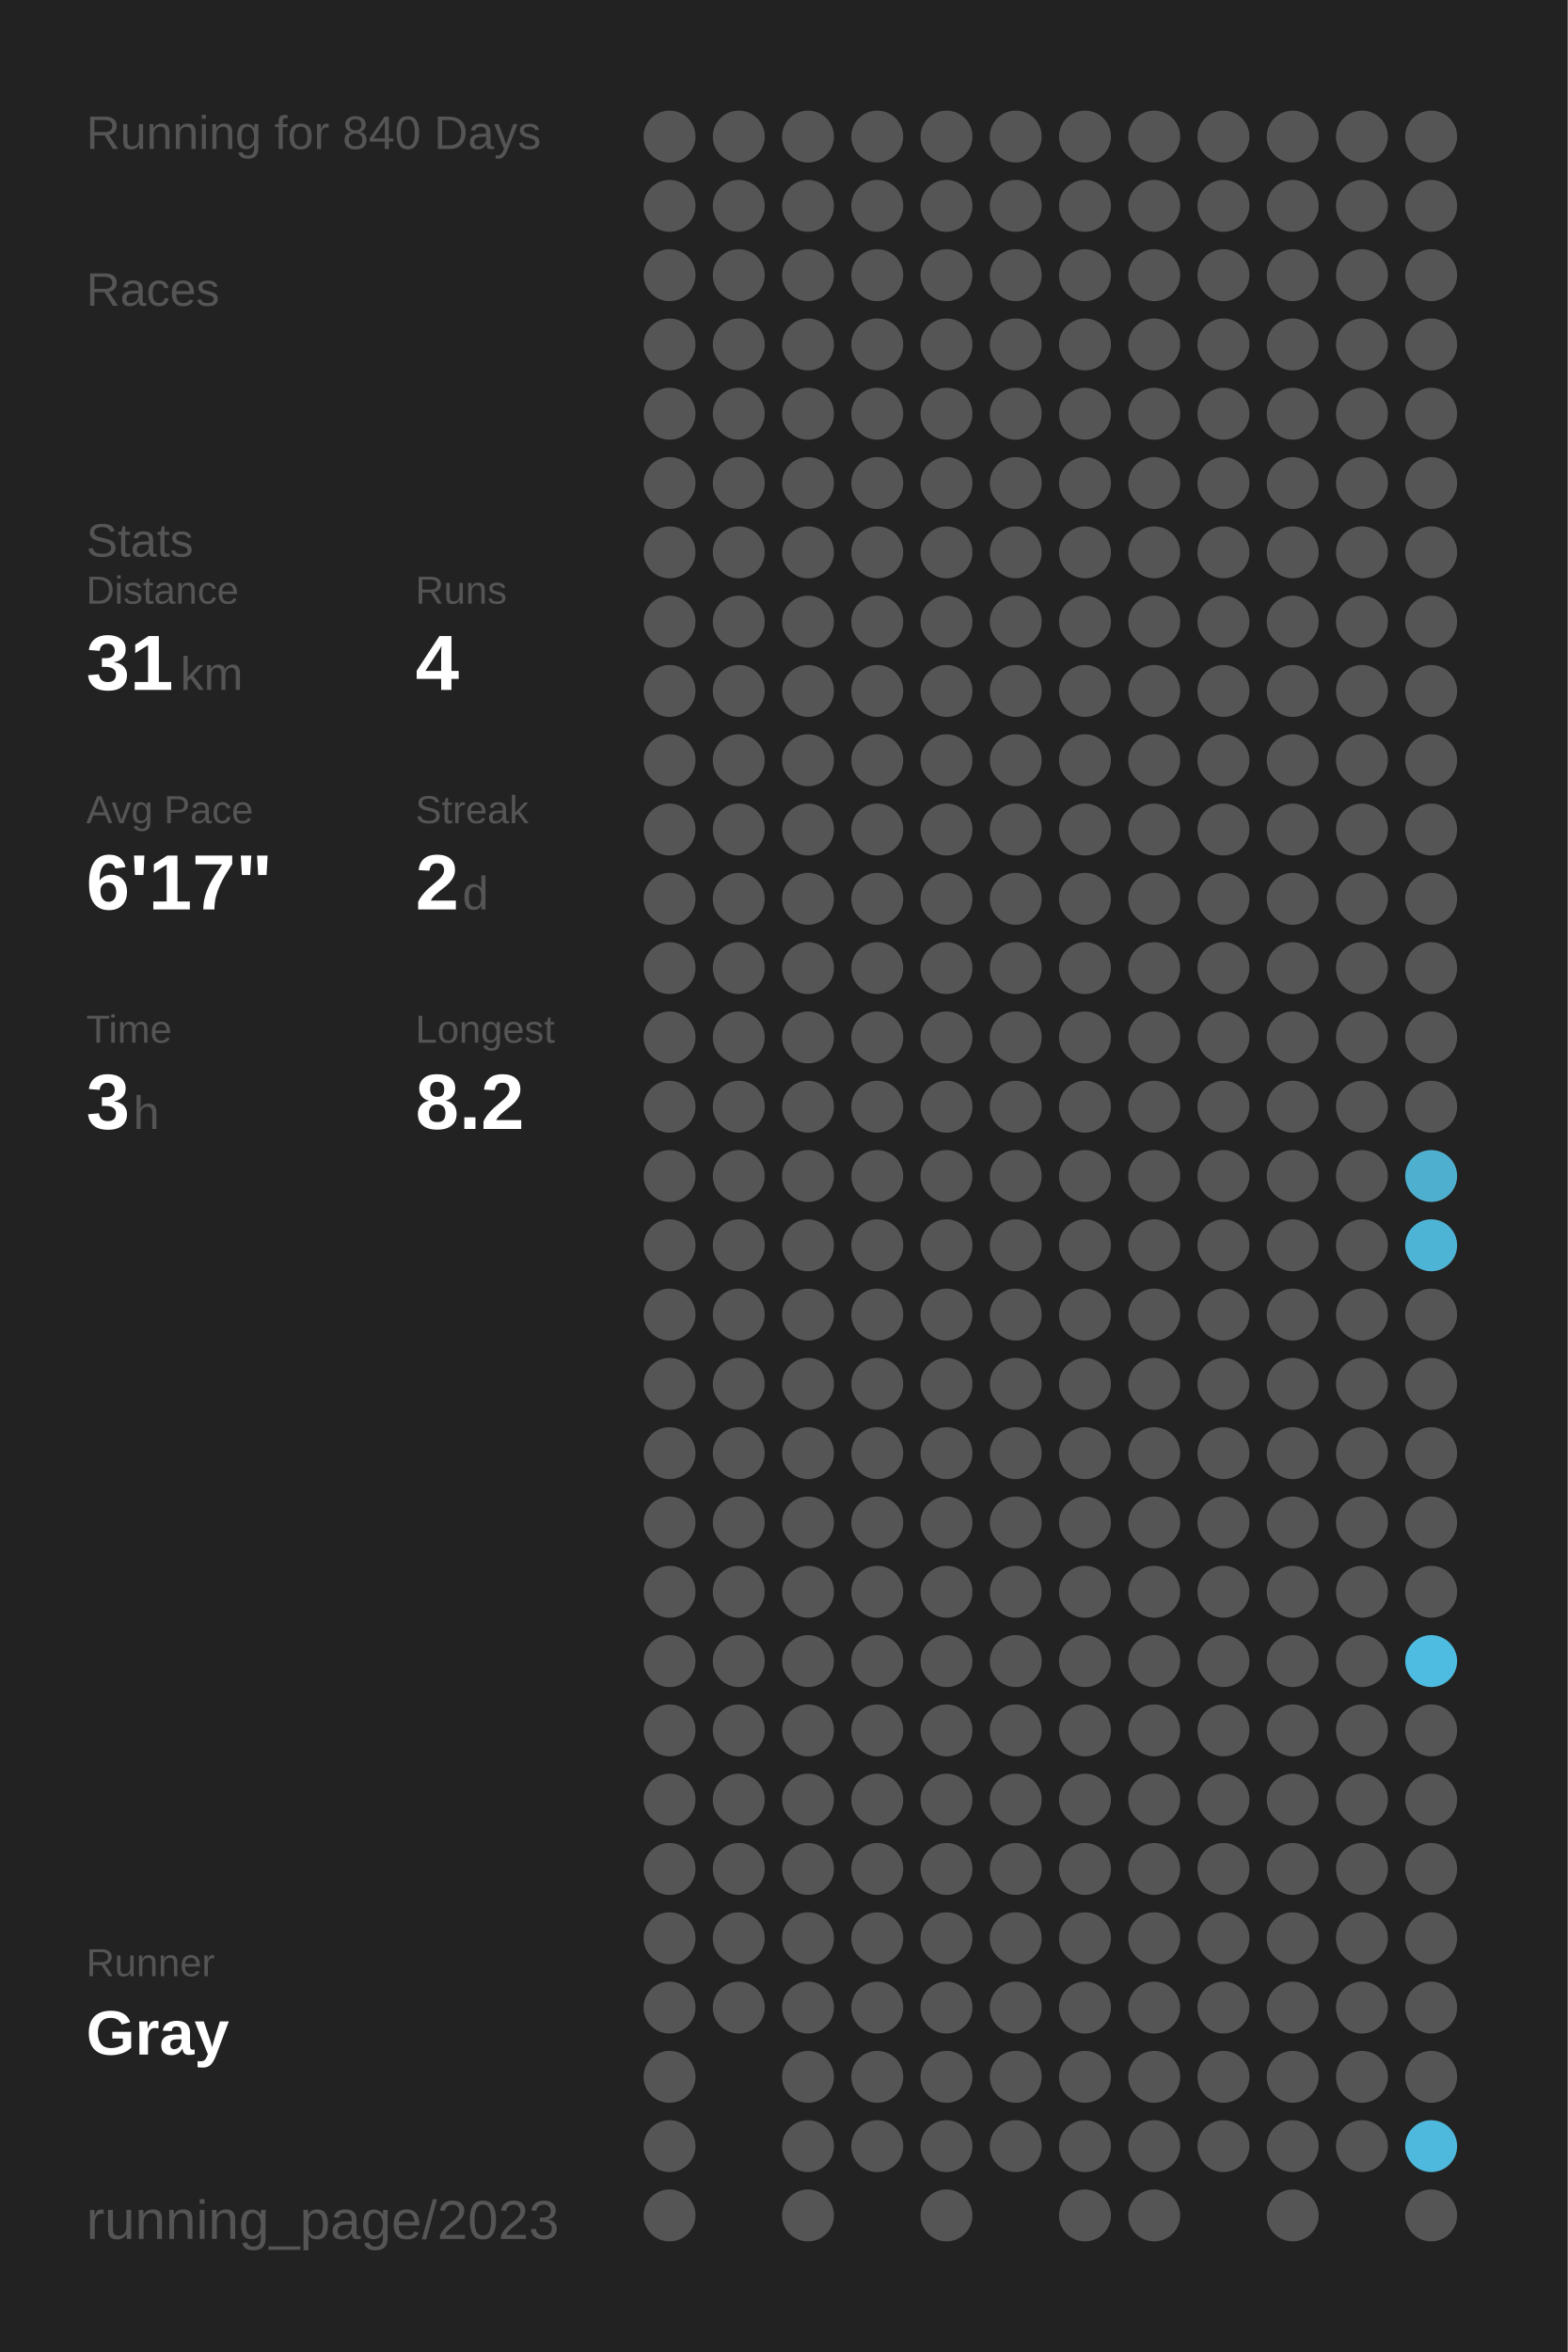
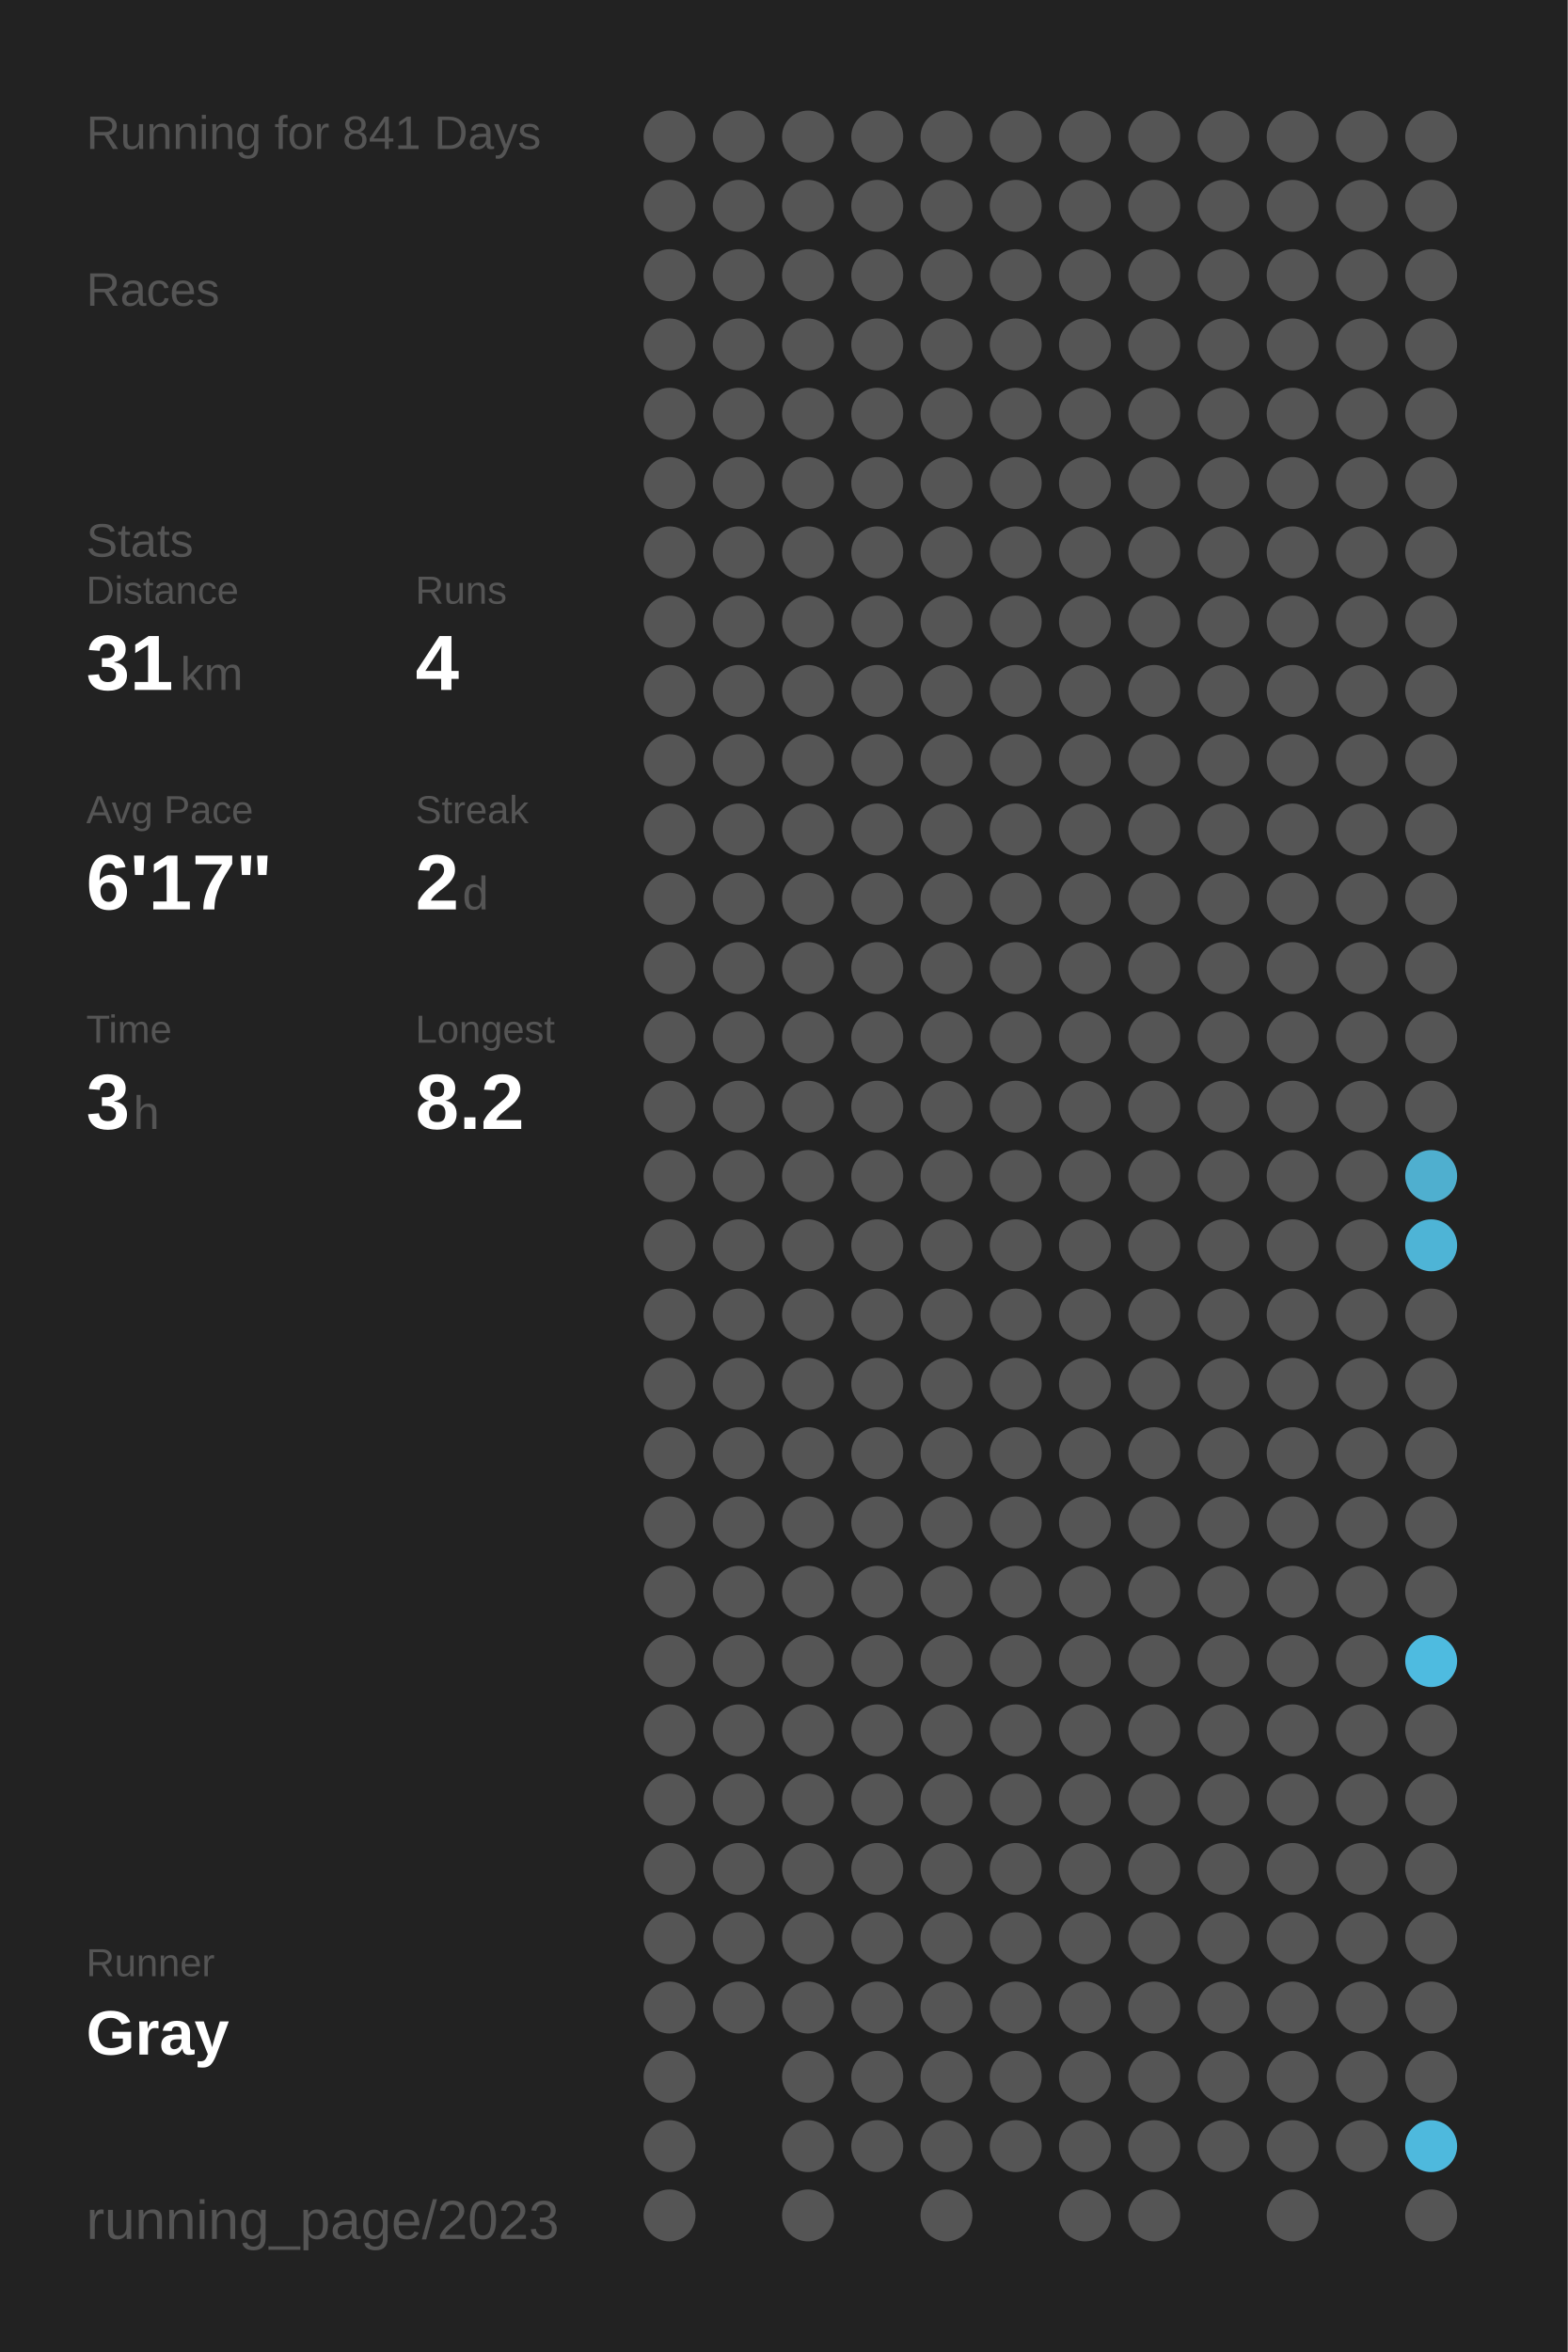
<svg xmlns="http://www.w3.org/2000/svg" baseProfile="full" height="300mm" version="1.1" viewBox="0,0,200,300" width="200mm">
  <defs />
  <rect fill="#222222" height="300" width="200" x="0" y="0" />
-   <text fill="#555555" style="font-size:6px; font-family:Arial;" x="11" y="19">Running for 840 Days</text>
+   <text fill="#555555" style="font-size:6px; font-family:Arial;" x="11" y="19">Running for 841 Days</text>
  <text fill="#555555" style="font-size:6px; font-family:Arial;" x="11" y="39">Races</text>
  <text fill="#555555" style="font-size:6px; font-family:Arial;" x="11" y="71">Stats</text>
  <text fill="#555555" style="font-size:5px; font-family:Arial;" x="11" y="77">Distance</text>
  <text fill="#FFFFFF" style="font-size:10px; font-family:Arial; font-weight:bold;" x="11" y="88">31</text>
  <text fill="#555555" style="font-size:6px; font-family:Arial;" x="23" y="88">km</text>
  <text fill="#555555" style="font-size:5px; font-family:Arial;" x="53" y="77">Runs</text>
  <text fill="#FFFFFF" style="font-size:10px; font-family:Arial; font-weight:bold;" x="53" y="88">4</text>
  <text fill="#555555" style="font-size:5px; font-family:Arial;" x="11" y="105">Avg Pace</text>
  <text fill="#FFFFFF" style="font-size:10px; font-family:Arial; font-weight:bold;" x="11" y="116">6'17"</text>
  <text fill="#555555" style="font-size:5px; font-family:Arial;" x="53" y="105">Streak</text>
  <text fill="#FFFFFF" style="font-size:10px; font-family:Arial; font-weight:bold;" x="53" y="116">2</text>
  <text fill="#555555" style="font-size:6px; font-family:Arial;" x="59" y="116">d</text>
  <text fill="#555555" style="font-size:5px; font-family:Arial;" x="11" y="133">Time</text>
  <text fill="#FFFFFF" style="font-size:10px; font-family:Arial; font-weight:bold;" x="11" y="144">3</text>
  <text fill="#555555" style="font-size:6px; font-family:Arial;" x="17" y="144">h</text>
  <text fill="#555555" style="font-size:5px; font-family:Arial;" x="53" y="133">Longest</text>
  <text fill="#FFFFFF" style="font-size:10px; font-family:Arial; font-weight:bold;" x="53" y="144">8.2</text>
  <text fill="#555555" style="font-size:5px; font-family:Arial;" x="11" y="252.065">Runner</text>
  <text fill="#FFFFFF" style="font-size:8px; font-family:Arial; font-weight:bold;" x="11" y="262.065">Gray</text>
  <text fill="#555555" style="font-size:7px; font-family:Arial;" x="11" y="285.581">running_page/2023</text>
  <circle cx="85.417" cy="17.419" fill="#555555" r="3.312" />
  <circle cx="85.417" cy="26.258" fill="#555555" r="3.312" />
  <circle cx="85.417" cy="35.097" fill="#555555" r="3.312" />
  <circle cx="85.417" cy="43.935" fill="#555555" r="3.312" />
  <circle cx="85.417" cy="52.774" fill="#555555" r="3.312" />
  <circle cx="85.417" cy="61.613" fill="#555555" r="3.312" />
  <circle cx="85.417" cy="70.452" fill="#555555" r="3.312" />
  <circle cx="85.417" cy="79.29" fill="#555555" r="3.312" />
  <circle cx="85.417" cy="88.129" fill="#555555" r="3.312" />
  <circle cx="85.417" cy="96.968" fill="#555555" r="3.312" />
  <circle cx="85.417" cy="105.806" fill="#555555" r="3.312" />
  <circle cx="85.417" cy="114.645" fill="#555555" r="3.312" />
  <circle cx="85.417" cy="123.484" fill="#555555" r="3.312" />
  <circle cx="85.417" cy="132.323" fill="#555555" r="3.312" />
  <circle cx="85.417" cy="141.161" fill="#555555" r="3.312" />
  <circle cx="85.417" cy="150" fill="#555555" r="3.312" />
  <circle cx="85.417" cy="158.839" fill="#555555" r="3.312" />
  <circle cx="85.417" cy="167.677" fill="#555555" r="3.312" />
  <circle cx="85.417" cy="176.516" fill="#555555" r="3.312" />
  <circle cx="85.417" cy="185.355" fill="#555555" r="3.312" />
  <circle cx="85.417" cy="194.194" fill="#555555" r="3.312" />
  <circle cx="85.417" cy="203.032" fill="#555555" r="3.312" />
  <circle cx="85.417" cy="211.871" fill="#555555" r="3.312" />
  <circle cx="85.417" cy="220.71" fill="#555555" r="3.312" />
  <circle cx="85.417" cy="229.548" fill="#555555" r="3.312" />
  <circle cx="85.417" cy="238.387" fill="#555555" r="3.312" />
  <circle cx="85.417" cy="247.226" fill="#555555" r="3.312" />
  <circle cx="85.417" cy="256.065" fill="#555555" r="3.312" />
  <circle cx="85.417" cy="264.903" fill="#555555" r="3.312" />
  <circle cx="85.417" cy="273.742" fill="#555555" r="3.312" />
  <circle cx="85.417" cy="282.581" fill="#555555" r="3.312" />
  <circle cx="94.25" cy="17.419" fill="#555555" r="3.312" />
  <circle cx="94.25" cy="26.258" fill="#555555" r="3.312" />
  <circle cx="94.25" cy="35.097" fill="#555555" r="3.312" />
  <circle cx="94.25" cy="43.935" fill="#555555" r="3.312" />
  <circle cx="94.25" cy="52.774" fill="#555555" r="3.312" />
  <circle cx="94.25" cy="61.613" fill="#555555" r="3.312" />
  <circle cx="94.25" cy="70.452" fill="#555555" r="3.312" />
  <circle cx="94.25" cy="79.29" fill="#555555" r="3.312" />
  <circle cx="94.25" cy="88.129" fill="#555555" r="3.312" />
  <circle cx="94.25" cy="96.968" fill="#555555" r="3.312" />
  <circle cx="94.25" cy="105.806" fill="#555555" r="3.312" />
  <circle cx="94.25" cy="114.645" fill="#555555" r="3.312" />
  <circle cx="94.25" cy="123.484" fill="#555555" r="3.312" />
  <circle cx="94.25" cy="132.323" fill="#555555" r="3.312" />
  <circle cx="94.25" cy="141.161" fill="#555555" r="3.312" />
  <circle cx="94.25" cy="150" fill="#555555" r="3.312" />
  <circle cx="94.25" cy="158.839" fill="#555555" r="3.312" />
  <circle cx="94.25" cy="167.677" fill="#555555" r="3.312" />
  <circle cx="94.25" cy="176.516" fill="#555555" r="3.312" />
  <circle cx="94.25" cy="185.355" fill="#555555" r="3.312" />
  <circle cx="94.25" cy="194.194" fill="#555555" r="3.312" />
  <circle cx="94.25" cy="203.032" fill="#555555" r="3.312" />
  <circle cx="94.25" cy="211.871" fill="#555555" r="3.312" />
  <circle cx="94.25" cy="220.71" fill="#555555" r="3.312" />
  <circle cx="94.25" cy="229.548" fill="#555555" r="3.312" />
  <circle cx="94.25" cy="238.387" fill="#555555" r="3.312" />
  <circle cx="94.25" cy="247.226" fill="#555555" r="3.312" />
  <circle cx="94.25" cy="256.065" fill="#555555" r="3.312" />
  <circle cx="103.083" cy="17.419" fill="#555555" r="3.312" />
  <circle cx="103.083" cy="26.258" fill="#555555" r="3.312" />
  <circle cx="103.083" cy="35.097" fill="#555555" r="3.312" />
  <circle cx="103.083" cy="43.935" fill="#555555" r="3.312" />
  <circle cx="103.083" cy="52.774" fill="#555555" r="3.312" />
  <circle cx="103.083" cy="61.613" fill="#555555" r="3.312" />
  <circle cx="103.083" cy="70.452" fill="#555555" r="3.312" />
  <circle cx="103.083" cy="79.29" fill="#555555" r="3.312" />
  <circle cx="103.083" cy="88.129" fill="#555555" r="3.312" />
  <circle cx="103.083" cy="96.968" fill="#555555" r="3.312" />
  <circle cx="103.083" cy="105.806" fill="#555555" r="3.312" />
  <circle cx="103.083" cy="114.645" fill="#555555" r="3.312" />
  <circle cx="103.083" cy="123.484" fill="#555555" r="3.312" />
  <circle cx="103.083" cy="132.323" fill="#555555" r="3.312" />
  <circle cx="103.083" cy="141.161" fill="#555555" r="3.312" />
  <circle cx="103.083" cy="150" fill="#555555" r="3.312" />
  <circle cx="103.083" cy="158.839" fill="#555555" r="3.312" />
  <circle cx="103.083" cy="167.677" fill="#555555" r="3.312" />
  <circle cx="103.083" cy="176.516" fill="#555555" r="3.312" />
  <circle cx="103.083" cy="185.355" fill="#555555" r="3.312" />
  <circle cx="103.083" cy="194.194" fill="#555555" r="3.312" />
  <circle cx="103.083" cy="203.032" fill="#555555" r="3.312" />
  <circle cx="103.083" cy="211.871" fill="#555555" r="3.312" />
  <circle cx="103.083" cy="220.71" fill="#555555" r="3.312" />
  <circle cx="103.083" cy="229.548" fill="#555555" r="3.312" />
  <circle cx="103.083" cy="238.387" fill="#555555" r="3.312" />
  <circle cx="103.083" cy="247.226" fill="#555555" r="3.312" />
  <circle cx="103.083" cy="256.065" fill="#555555" r="3.312" />
  <circle cx="103.083" cy="264.903" fill="#555555" r="3.312" />
  <circle cx="103.083" cy="273.742" fill="#555555" r="3.312" />
  <circle cx="103.083" cy="282.581" fill="#555555" r="3.312" />
  <circle cx="111.917" cy="17.419" fill="#555555" r="3.312" />
  <circle cx="111.917" cy="26.258" fill="#555555" r="3.312" />
  <circle cx="111.917" cy="35.097" fill="#555555" r="3.312" />
  <circle cx="111.917" cy="43.935" fill="#555555" r="3.312" />
  <circle cx="111.917" cy="52.774" fill="#555555" r="3.312" />
  <circle cx="111.917" cy="61.613" fill="#555555" r="3.312" />
  <circle cx="111.917" cy="70.452" fill="#555555" r="3.312" />
  <circle cx="111.917" cy="79.29" fill="#555555" r="3.312" />
  <circle cx="111.917" cy="88.129" fill="#555555" r="3.312" />
  <circle cx="111.917" cy="96.968" fill="#555555" r="3.312" />
  <circle cx="111.917" cy="105.806" fill="#555555" r="3.312" />
  <circle cx="111.917" cy="114.645" fill="#555555" r="3.312" />
  <circle cx="111.917" cy="123.484" fill="#555555" r="3.312" />
  <circle cx="111.917" cy="132.323" fill="#555555" r="3.312" />
  <circle cx="111.917" cy="141.161" fill="#555555" r="3.312" />
  <circle cx="111.917" cy="150" fill="#555555" r="3.312" />
  <circle cx="111.917" cy="158.839" fill="#555555" r="3.312" />
  <circle cx="111.917" cy="167.677" fill="#555555" r="3.312" />
  <circle cx="111.917" cy="176.516" fill="#555555" r="3.312" />
  <circle cx="111.917" cy="185.355" fill="#555555" r="3.312" />
  <circle cx="111.917" cy="194.194" fill="#555555" r="3.312" />
  <circle cx="111.917" cy="203.032" fill="#555555" r="3.312" />
  <circle cx="111.917" cy="211.871" fill="#555555" r="3.312" />
  <circle cx="111.917" cy="220.71" fill="#555555" r="3.312" />
  <circle cx="111.917" cy="229.548" fill="#555555" r="3.312" />
  <circle cx="111.917" cy="238.387" fill="#555555" r="3.312" />
  <circle cx="111.917" cy="247.226" fill="#555555" r="3.312" />
  <circle cx="111.917" cy="256.065" fill="#555555" r="3.312" />
  <circle cx="111.917" cy="264.903" fill="#555555" r="3.312" />
  <circle cx="111.917" cy="273.742" fill="#555555" r="3.312" />
  <circle cx="120.75" cy="17.419" fill="#555555" r="3.312" />
  <circle cx="120.75" cy="26.258" fill="#555555" r="3.312" />
  <circle cx="120.75" cy="35.097" fill="#555555" r="3.312" />
  <circle cx="120.75" cy="43.935" fill="#555555" r="3.312" />
  <circle cx="120.75" cy="52.774" fill="#555555" r="3.312" />
  <circle cx="120.75" cy="61.613" fill="#555555" r="3.312" />
  <circle cx="120.75" cy="70.452" fill="#555555" r="3.312" />
  <circle cx="120.75" cy="79.29" fill="#555555" r="3.312" />
  <circle cx="120.75" cy="88.129" fill="#555555" r="3.312" />
  <circle cx="120.75" cy="96.968" fill="#555555" r="3.312" />
  <circle cx="120.75" cy="105.806" fill="#555555" r="3.312" />
  <circle cx="120.75" cy="114.645" fill="#555555" r="3.312" />
  <circle cx="120.75" cy="123.484" fill="#555555" r="3.312" />
  <circle cx="120.75" cy="132.323" fill="#555555" r="3.312" />
  <circle cx="120.75" cy="141.161" fill="#555555" r="3.312" />
  <circle cx="120.75" cy="150" fill="#555555" r="3.312" />
  <circle cx="120.75" cy="158.839" fill="#555555" r="3.312" />
  <circle cx="120.75" cy="167.677" fill="#555555" r="3.312" />
  <circle cx="120.75" cy="176.516" fill="#555555" r="3.312" />
  <circle cx="120.75" cy="185.355" fill="#555555" r="3.312" />
  <circle cx="120.75" cy="194.194" fill="#555555" r="3.312" />
  <circle cx="120.75" cy="203.032" fill="#555555" r="3.312" />
  <circle cx="120.75" cy="211.871" fill="#555555" r="3.312" />
  <circle cx="120.75" cy="220.71" fill="#555555" r="3.312" />
  <circle cx="120.75" cy="229.548" fill="#555555" r="3.312" />
  <circle cx="120.75" cy="238.387" fill="#555555" r="3.312" />
  <circle cx="120.75" cy="247.226" fill="#555555" r="3.312" />
  <circle cx="120.75" cy="256.065" fill="#555555" r="3.312" />
  <circle cx="120.75" cy="264.903" fill="#555555" r="3.312" />
  <circle cx="120.75" cy="273.742" fill="#555555" r="3.312" />
  <circle cx="120.75" cy="282.581" fill="#555555" r="3.312" />
  <circle cx="129.583" cy="17.419" fill="#555555" r="3.312" />
  <circle cx="129.583" cy="26.258" fill="#555555" r="3.312" />
  <circle cx="129.583" cy="35.097" fill="#555555" r="3.312" />
  <circle cx="129.583" cy="43.935" fill="#555555" r="3.312" />
  <circle cx="129.583" cy="52.774" fill="#555555" r="3.312" />
  <circle cx="129.583" cy="61.613" fill="#555555" r="3.312" />
  <circle cx="129.583" cy="70.452" fill="#555555" r="3.312" />
  <circle cx="129.583" cy="79.29" fill="#555555" r="3.312" />
  <circle cx="129.583" cy="88.129" fill="#555555" r="3.312" />
  <circle cx="129.583" cy="96.968" fill="#555555" r="3.312" />
  <circle cx="129.583" cy="105.806" fill="#555555" r="3.312" />
  <circle cx="129.583" cy="114.645" fill="#555555" r="3.312" />
  <circle cx="129.583" cy="123.484" fill="#555555" r="3.312" />
  <circle cx="129.583" cy="132.323" fill="#555555" r="3.312" />
  <circle cx="129.583" cy="141.161" fill="#555555" r="3.312" />
  <circle cx="129.583" cy="150" fill="#555555" r="3.312" />
  <circle cx="129.583" cy="158.839" fill="#555555" r="3.312" />
  <circle cx="129.583" cy="167.677" fill="#555555" r="3.312" />
  <circle cx="129.583" cy="176.516" fill="#555555" r="3.312" />
  <circle cx="129.583" cy="185.355" fill="#555555" r="3.312" />
  <circle cx="129.583" cy="194.194" fill="#555555" r="3.312" />
  <circle cx="129.583" cy="203.032" fill="#555555" r="3.312" />
  <circle cx="129.583" cy="211.871" fill="#555555" r="3.312" />
  <circle cx="129.583" cy="220.71" fill="#555555" r="3.312" />
  <circle cx="129.583" cy="229.548" fill="#555555" r="3.312" />
  <circle cx="129.583" cy="238.387" fill="#555555" r="3.312" />
  <circle cx="129.583" cy="247.226" fill="#555555" r="3.312" />
  <circle cx="129.583" cy="256.065" fill="#555555" r="3.312" />
  <circle cx="129.583" cy="264.903" fill="#555555" r="3.312" />
  <circle cx="129.583" cy="273.742" fill="#555555" r="3.312" />
  <circle cx="138.417" cy="17.419" fill="#555555" r="3.312" />
  <circle cx="138.417" cy="26.258" fill="#555555" r="3.312" />
  <circle cx="138.417" cy="35.097" fill="#555555" r="3.312" />
  <circle cx="138.417" cy="43.935" fill="#555555" r="3.312" />
  <circle cx="138.417" cy="52.774" fill="#555555" r="3.312" />
  <circle cx="138.417" cy="61.613" fill="#555555" r="3.312" />
  <circle cx="138.417" cy="70.452" fill="#555555" r="3.312" />
  <circle cx="138.417" cy="79.29" fill="#555555" r="3.312" />
  <circle cx="138.417" cy="88.129" fill="#555555" r="3.312" />
  <circle cx="138.417" cy="96.968" fill="#555555" r="3.312" />
  <circle cx="138.417" cy="105.806" fill="#555555" r="3.312" />
  <circle cx="138.417" cy="114.645" fill="#555555" r="3.312" />
  <circle cx="138.417" cy="123.484" fill="#555555" r="3.312" />
  <circle cx="138.417" cy="132.323" fill="#555555" r="3.312" />
  <circle cx="138.417" cy="141.161" fill="#555555" r="3.312" />
  <circle cx="138.417" cy="150" fill="#555555" r="3.312" />
  <circle cx="138.417" cy="158.839" fill="#555555" r="3.312" />
  <circle cx="138.417" cy="167.677" fill="#555555" r="3.312" />
  <circle cx="138.417" cy="176.516" fill="#555555" r="3.312" />
  <circle cx="138.417" cy="185.355" fill="#555555" r="3.312" />
  <circle cx="138.417" cy="194.194" fill="#555555" r="3.312" />
  <circle cx="138.417" cy="203.032" fill="#555555" r="3.312" />
  <circle cx="138.417" cy="211.871" fill="#555555" r="3.312" />
  <circle cx="138.417" cy="220.71" fill="#555555" r="3.312" />
  <circle cx="138.417" cy="229.548" fill="#555555" r="3.312" />
  <circle cx="138.417" cy="238.387" fill="#555555" r="3.312" />
  <circle cx="138.417" cy="247.226" fill="#555555" r="3.312" />
  <circle cx="138.417" cy="256.065" fill="#555555" r="3.312" />
  <circle cx="138.417" cy="264.903" fill="#555555" r="3.312" />
  <circle cx="138.417" cy="273.742" fill="#555555" r="3.312" />
  <circle cx="138.417" cy="282.581" fill="#555555" r="3.312" />
  <circle cx="147.25" cy="17.419" fill="#555555" r="3.312" />
  <circle cx="147.25" cy="26.258" fill="#555555" r="3.312" />
  <circle cx="147.25" cy="35.097" fill="#555555" r="3.312" />
  <circle cx="147.25" cy="43.935" fill="#555555" r="3.312" />
  <circle cx="147.25" cy="52.774" fill="#555555" r="3.312" />
  <circle cx="147.25" cy="61.613" fill="#555555" r="3.312" />
  <circle cx="147.25" cy="70.452" fill="#555555" r="3.312" />
  <circle cx="147.25" cy="79.29" fill="#555555" r="3.312" />
  <circle cx="147.25" cy="88.129" fill="#555555" r="3.312" />
  <circle cx="147.25" cy="96.968" fill="#555555" r="3.312" />
  <circle cx="147.25" cy="105.806" fill="#555555" r="3.312" />
  <circle cx="147.25" cy="114.645" fill="#555555" r="3.312" />
  <circle cx="147.25" cy="123.484" fill="#555555" r="3.312" />
  <circle cx="147.25" cy="132.323" fill="#555555" r="3.312" />
  <circle cx="147.25" cy="141.161" fill="#555555" r="3.312" />
  <circle cx="147.25" cy="150" fill="#555555" r="3.312" />
  <circle cx="147.25" cy="158.839" fill="#555555" r="3.312" />
  <circle cx="147.25" cy="167.677" fill="#555555" r="3.312" />
  <circle cx="147.25" cy="176.516" fill="#555555" r="3.312" />
  <circle cx="147.25" cy="185.355" fill="#555555" r="3.312" />
  <circle cx="147.25" cy="194.194" fill="#555555" r="3.312" />
  <circle cx="147.25" cy="203.032" fill="#555555" r="3.312" />
  <circle cx="147.25" cy="211.871" fill="#555555" r="3.312" />
  <circle cx="147.25" cy="220.71" fill="#555555" r="3.312" />
  <circle cx="147.25" cy="229.548" fill="#555555" r="3.312" />
  <circle cx="147.25" cy="238.387" fill="#555555" r="3.312" />
  <circle cx="147.25" cy="247.226" fill="#555555" r="3.312" />
  <circle cx="147.25" cy="256.065" fill="#555555" r="3.312" />
  <circle cx="147.25" cy="264.903" fill="#555555" r="3.312" />
  <circle cx="147.25" cy="273.742" fill="#555555" r="3.312" />
  <circle cx="147.25" cy="282.581" fill="#555555" r="3.312" />
  <circle cx="156.083" cy="17.419" fill="#555555" r="3.312" />
  <circle cx="156.083" cy="26.258" fill="#555555" r="3.312" />
  <circle cx="156.083" cy="35.097" fill="#555555" r="3.312" />
  <circle cx="156.083" cy="43.935" fill="#555555" r="3.312" />
  <circle cx="156.083" cy="52.774" fill="#555555" r="3.312" />
  <circle cx="156.083" cy="61.613" fill="#555555" r="3.312" />
  <circle cx="156.083" cy="70.452" fill="#555555" r="3.312" />
  <circle cx="156.083" cy="79.29" fill="#555555" r="3.312" />
  <circle cx="156.083" cy="88.129" fill="#555555" r="3.312" />
  <circle cx="156.083" cy="96.968" fill="#555555" r="3.312" />
  <circle cx="156.083" cy="105.806" fill="#555555" r="3.312" />
  <circle cx="156.083" cy="114.645" fill="#555555" r="3.312" />
  <circle cx="156.083" cy="123.484" fill="#555555" r="3.312" />
  <circle cx="156.083" cy="132.323" fill="#555555" r="3.312" />
  <circle cx="156.083" cy="141.161" fill="#555555" r="3.312" />
  <circle cx="156.083" cy="150" fill="#555555" r="3.312" />
  <circle cx="156.083" cy="158.839" fill="#555555" r="3.312" />
  <circle cx="156.083" cy="167.677" fill="#555555" r="3.312" />
  <circle cx="156.083" cy="176.516" fill="#555555" r="3.312" />
  <circle cx="156.083" cy="185.355" fill="#555555" r="3.312" />
  <circle cx="156.083" cy="194.194" fill="#555555" r="3.312" />
  <circle cx="156.083" cy="203.032" fill="#555555" r="3.312" />
  <circle cx="156.083" cy="211.871" fill="#555555" r="3.312" />
  <circle cx="156.083" cy="220.71" fill="#555555" r="3.312" />
  <circle cx="156.083" cy="229.548" fill="#555555" r="3.312" />
  <circle cx="156.083" cy="238.387" fill="#555555" r="3.312" />
  <circle cx="156.083" cy="247.226" fill="#555555" r="3.312" />
  <circle cx="156.083" cy="256.065" fill="#555555" r="3.312" />
  <circle cx="156.083" cy="264.903" fill="#555555" r="3.312" />
  <circle cx="156.083" cy="273.742" fill="#555555" r="3.312" />
  <circle cx="164.917" cy="17.419" fill="#555555" r="3.312" />
  <circle cx="164.917" cy="26.258" fill="#555555" r="3.312" />
  <circle cx="164.917" cy="35.097" fill="#555555" r="3.312" />
  <circle cx="164.917" cy="43.935" fill="#555555" r="3.312" />
  <circle cx="164.917" cy="52.774" fill="#555555" r="3.312" />
  <circle cx="164.917" cy="61.613" fill="#555555" r="3.312" />
  <circle cx="164.917" cy="70.452" fill="#555555" r="3.312" />
  <circle cx="164.917" cy="79.29" fill="#555555" r="3.312" />
  <circle cx="164.917" cy="88.129" fill="#555555" r="3.312" />
  <circle cx="164.917" cy="96.968" fill="#555555" r="3.312" />
  <circle cx="164.917" cy="105.806" fill="#555555" r="3.312" />
  <circle cx="164.917" cy="114.645" fill="#555555" r="3.312" />
  <circle cx="164.917" cy="123.484" fill="#555555" r="3.312" />
  <circle cx="164.917" cy="132.323" fill="#555555" r="3.312" />
  <circle cx="164.917" cy="141.161" fill="#555555" r="3.312" />
  <circle cx="164.917" cy="150" fill="#555555" r="3.312" />
  <circle cx="164.917" cy="158.839" fill="#555555" r="3.312" />
  <circle cx="164.917" cy="167.677" fill="#555555" r="3.312" />
  <circle cx="164.917" cy="176.516" fill="#555555" r="3.312" />
  <circle cx="164.917" cy="185.355" fill="#555555" r="3.312" />
  <circle cx="164.917" cy="194.194" fill="#555555" r="3.312" />
  <circle cx="164.917" cy="203.032" fill="#555555" r="3.312" />
  <circle cx="164.917" cy="211.871" fill="#555555" r="3.312" />
  <circle cx="164.917" cy="220.71" fill="#555555" r="3.312" />
  <circle cx="164.917" cy="229.548" fill="#555555" r="3.312" />
  <circle cx="164.917" cy="238.387" fill="#555555" r="3.312" />
  <circle cx="164.917" cy="247.226" fill="#555555" r="3.312" />
  <circle cx="164.917" cy="256.065" fill="#555555" r="3.312" />
  <circle cx="164.917" cy="264.903" fill="#555555" r="3.312" />
  <circle cx="164.917" cy="273.742" fill="#555555" r="3.312" />
  <circle cx="164.917" cy="282.581" fill="#555555" r="3.312" />
  <circle cx="173.75" cy="17.419" fill="#555555" r="3.312" />
  <circle cx="173.75" cy="26.258" fill="#555555" r="3.312" />
  <circle cx="173.75" cy="35.097" fill="#555555" r="3.312" />
  <circle cx="173.75" cy="43.935" fill="#555555" r="3.312" />
  <circle cx="173.75" cy="52.774" fill="#555555" r="3.312" />
  <circle cx="173.75" cy="61.613" fill="#555555" r="3.312" />
  <circle cx="173.75" cy="70.452" fill="#555555" r="3.312" />
  <circle cx="173.75" cy="79.29" fill="#555555" r="3.312" />
  <circle cx="173.75" cy="88.129" fill="#555555" r="3.312" />
  <circle cx="173.75" cy="96.968" fill="#555555" r="3.312" />
  <circle cx="173.75" cy="105.806" fill="#555555" r="3.312" />
  <circle cx="173.75" cy="114.645" fill="#555555" r="3.312" />
  <circle cx="173.75" cy="123.484" fill="#555555" r="3.312" />
  <circle cx="173.75" cy="132.323" fill="#555555" r="3.312" />
  <circle cx="173.75" cy="141.161" fill="#555555" r="3.312" />
  <circle cx="173.75" cy="150" fill="#555555" r="3.312" />
  <circle cx="173.75" cy="158.839" fill="#555555" r="3.312" />
  <circle cx="173.75" cy="167.677" fill="#555555" r="3.312" />
  <circle cx="173.75" cy="176.516" fill="#555555" r="3.312" />
  <circle cx="173.75" cy="185.355" fill="#555555" r="3.312" />
  <circle cx="173.75" cy="194.194" fill="#555555" r="3.312" />
  <circle cx="173.75" cy="203.032" fill="#555555" r="3.312" />
  <circle cx="173.75" cy="211.871" fill="#555555" r="3.312" />
  <circle cx="173.75" cy="220.71" fill="#555555" r="3.312" />
  <circle cx="173.75" cy="229.548" fill="#555555" r="3.312" />
  <circle cx="173.75" cy="238.387" fill="#555555" r="3.312" />
  <circle cx="173.75" cy="247.226" fill="#555555" r="3.312" />
  <circle cx="173.75" cy="256.065" fill="#555555" r="3.312" />
  <circle cx="173.75" cy="264.903" fill="#555555" r="3.312" />
  <circle cx="173.75" cy="273.742" fill="#555555" r="3.312" />
  <circle cx="182.583" cy="17.419" fill="#555555" r="3.312" />
  <circle cx="182.583" cy="26.258" fill="#555555" r="3.312" />
  <circle cx="182.583" cy="35.097" fill="#555555" r="3.312" />
  <circle cx="182.583" cy="43.935" fill="#555555" r="3.312" />
  <circle cx="182.583" cy="52.774" fill="#555555" r="3.312" />
  <circle cx="182.583" cy="61.613" fill="#555555" r="3.312" />
  <circle cx="182.583" cy="70.452" fill="#555555" r="3.312" />
  <circle cx="182.583" cy="79.29" fill="#555555" r="3.312" />
  <circle cx="182.583" cy="88.129" fill="#555555" r="3.312" />
  <circle cx="182.583" cy="96.968" fill="#555555" r="3.312" />
  <circle cx="182.583" cy="105.806" fill="#555555" r="3.312" />
  <circle cx="182.583" cy="114.645" fill="#555555" r="3.312" />
  <circle cx="182.583" cy="123.484" fill="#555555" r="3.312" />
  <circle cx="182.583" cy="132.323" fill="#555555" r="3.312" />
  <circle cx="182.583" cy="141.161" fill="#555555" r="3.312" />
  <circle cx="182.583" cy="150" fill="#4fafcf" r="3.312" />
  <circle cx="182.583" cy="158.839" fill="#4eb4d6" r="3.312" />
  <circle cx="182.583" cy="167.677" fill="#555555" r="3.312" />
  <circle cx="182.583" cy="176.516" fill="#555555" r="3.312" />
  <circle cx="182.583" cy="185.355" fill="#555555" r="3.312" />
  <circle cx="182.583" cy="194.194" fill="#555555" r="3.312" />
  <circle cx="182.583" cy="203.032" fill="#555555" r="3.312" />
  <circle cx="182.583" cy="211.871" fill="#4ebbe0" r="3.312" />
  <circle cx="182.583" cy="220.71" fill="#555555" r="3.312" />
  <circle cx="182.583" cy="229.548" fill="#555555" r="3.312" />
  <circle cx="182.583" cy="238.387" fill="#555555" r="3.312" />
  <circle cx="182.583" cy="247.226" fill="#555555" r="3.312" />
  <circle cx="182.583" cy="256.065" fill="#555555" r="3.312" />
  <circle cx="182.583" cy="264.903" fill="#555555" r="3.312" />
  <circle cx="182.583" cy="273.742" fill="#4eb9dd" r="3.312" />
  <circle cx="182.583" cy="282.581" fill="#555555" r="3.312" />
</svg>
